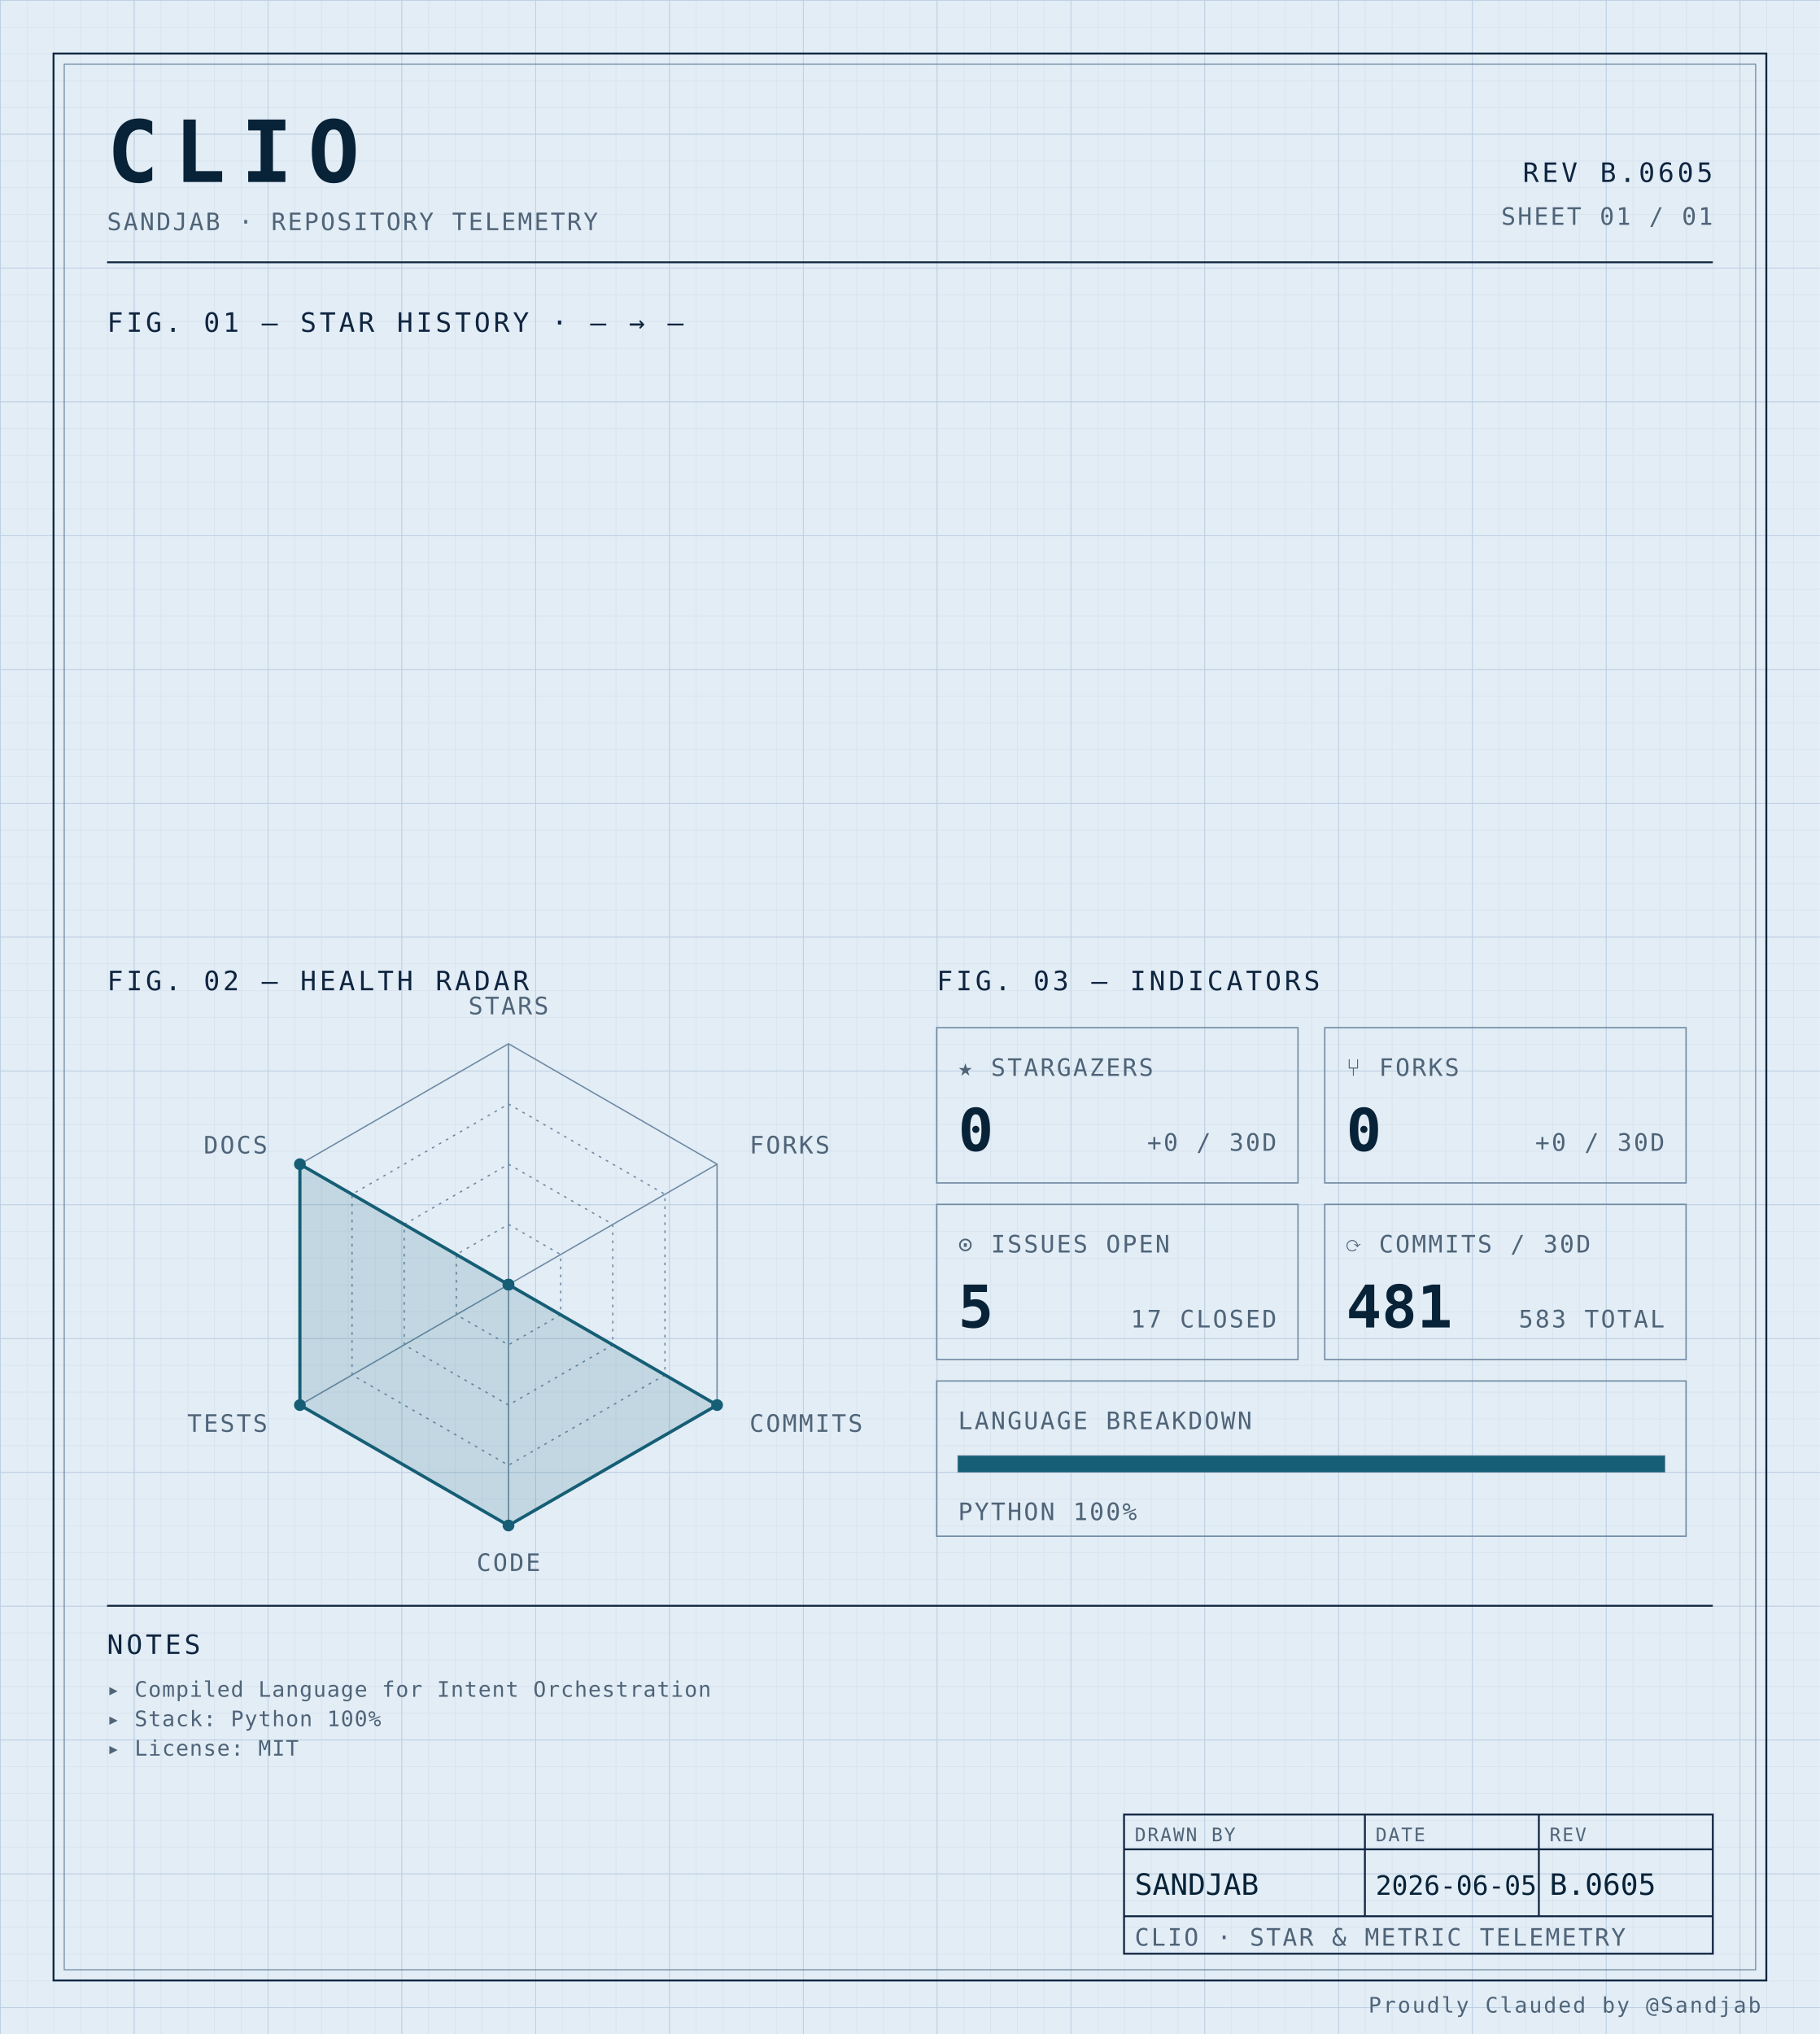
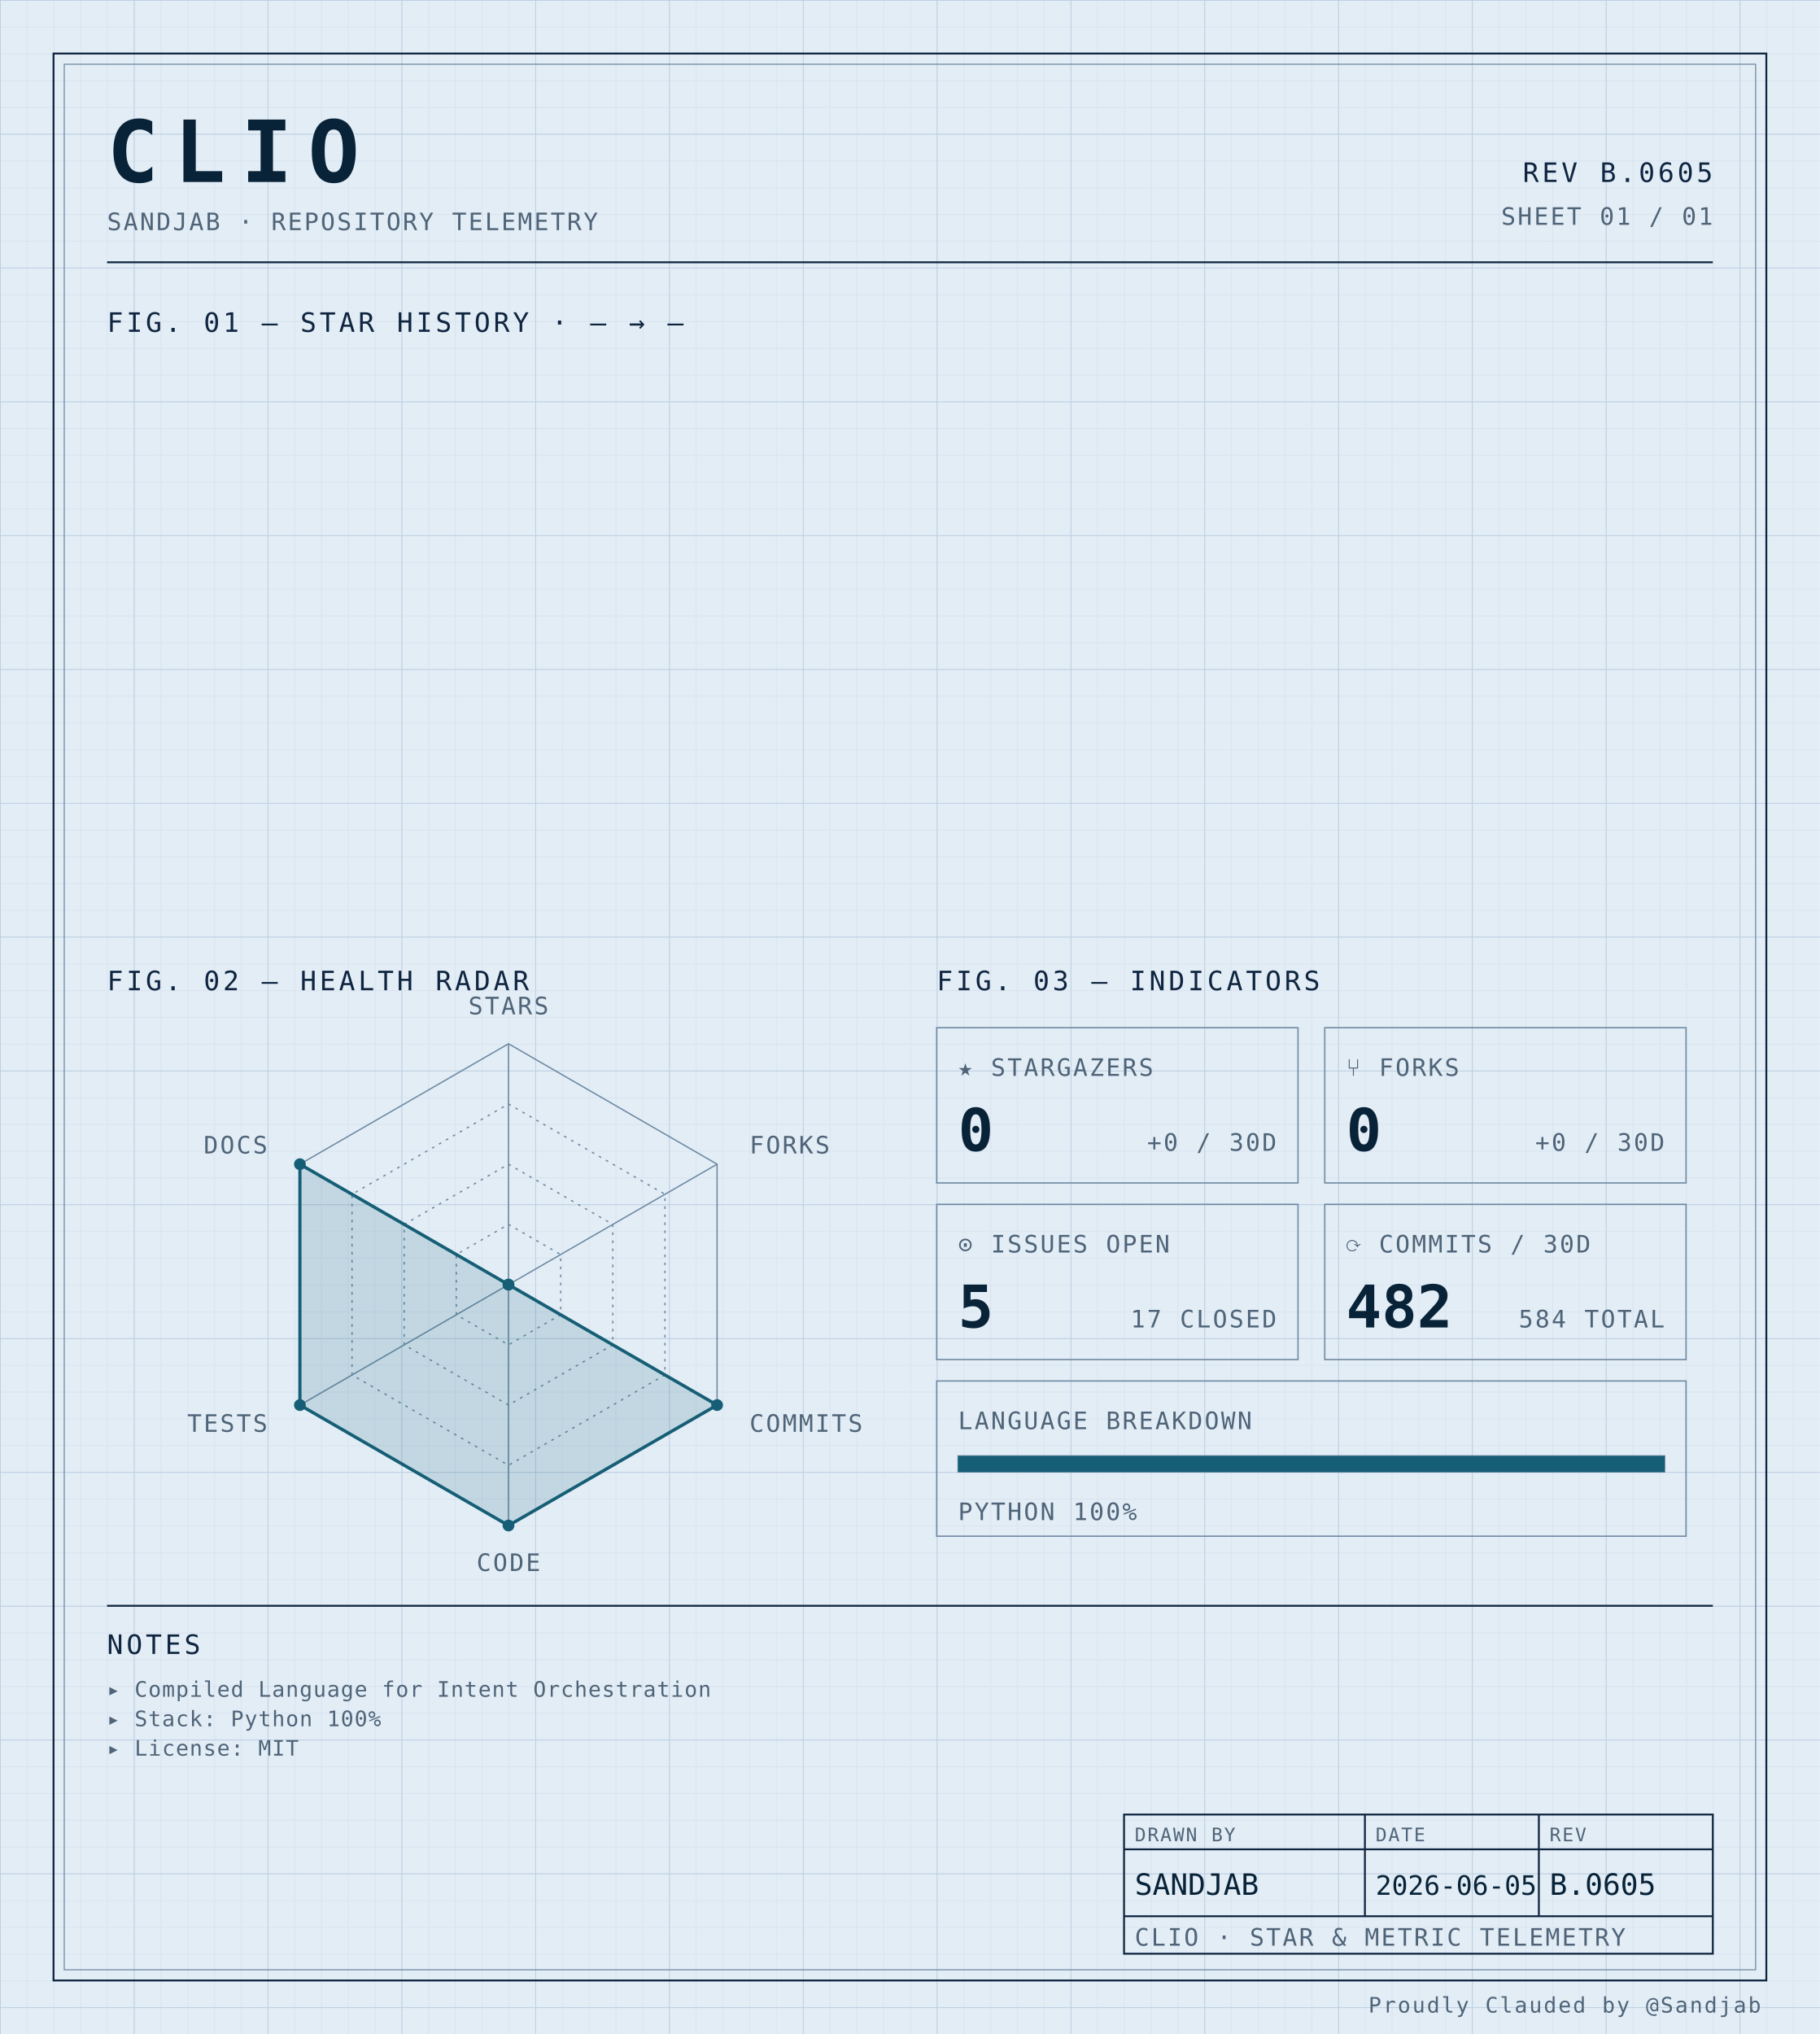
<svg xmlns="http://www.w3.org/2000/svg" width="100%" viewBox="0 0 680 760" role="img">
  <defs>
    <pattern id="grid-fine" width="10" height="10" patternUnits="userSpaceOnUse">
      <path d="M10 0H0V10" fill="none" stroke="#d4e0ec" stroke-width="0.4" />
    </pattern>
    <pattern id="grid-major" width="50" height="50" patternUnits="userSpaceOnUse">
      <path d="M50 0H0V50" fill="none" stroke="#b8cce0" stroke-width="0.5" />
    </pattern>
  </defs>
  <rect x="0" y="0" width="680" height="760" fill="#e3edf6" />
  <rect x="0" y="0" width="680" height="760" fill="url(#grid-fine)" />
  <rect x="0" y="0" width="680" height="760" fill="url(#grid-major)" />
  <rect x="20" y="20" width="640" height="720" fill="none" stroke="#0f2540" stroke-width="0.7" />
  <rect x="24" y="24" width="632" height="712" fill="none" stroke="#6f8aa3" stroke-width="0.4" />
  <text x="40" y="68" font-family="ui-monospace, 'SF Mono', 'JetBrains Mono', 'Cascadia Code', Consolas, monospace" font-size="32" font-weight="700" fill="#082338" text-anchor="start" letter-spacing="0.18em">CLIO</text>
  <text x="40" y="86" font-family="ui-monospace, 'SF Mono', 'JetBrains Mono', 'Cascadia Code', Consolas, monospace" font-size="9" font-weight="400" fill="#4f6478" text-anchor="start" letter-spacing="0.08em">SANDJAB · REPOSITORY TELEMETRY</text>
  <text x="640" y="68" font-family="ui-monospace, 'SF Mono', 'JetBrains Mono', 'Cascadia Code', Consolas, monospace" font-size="10" font-weight="400" fill="#0f2540" text-anchor="end" letter-spacing="0.12em">REV B.0605</text>
  <text x="640" y="84" font-family="ui-monospace, 'SF Mono', 'JetBrains Mono', 'Cascadia Code', Consolas, monospace" font-size="9" font-weight="400" fill="#4f6478" text-anchor="end" letter-spacing="0.08em">SHEET 01 / 01</text>
  <line x1="40" y1="98" x2="640" y2="98" stroke="#0f2540" stroke-width="0.7" />
  <text x="40" y="124" font-family="ui-monospace, 'SF Mono', 'JetBrains Mono', 'Cascadia Code', Consolas, monospace" font-size="10" font-weight="400" fill="#0f2540" text-anchor="start" letter-spacing="0.12em">FIG. 01 — STAR HISTORY · — → —</text>
  <text x="40" y="370" font-family="ui-monospace, 'SF Mono', 'JetBrains Mono', 'Cascadia Code', Consolas, monospace" font-size="10" font-weight="400" fill="#0f2540" text-anchor="start" letter-spacing="0.12em">FIG. 02 — HEALTH RADAR</text>
  <g transform="translate(190 480)">
    <polygon points="0.00,-90.00 77.94,-45.00 77.94,45.00 0.00,90.00 -77.94,45.00 -77.94,-45.00" fill="none" stroke="#6f8aa3" stroke-width="0.5" />
    <polygon points="0.00,-67.50 58.46,-33.75 58.46,33.75 0.00,67.50 -58.46,33.75 -58.46,-33.75" fill="none" stroke="#6f8aa3" stroke-width="0.5" stroke-dasharray="1,2" />
    <polygon points="0.00,-45.00 38.97,-22.50 38.97,22.50 0.00,45.00 -38.97,22.50 -38.97,-22.50" fill="none" stroke="#6f8aa3" stroke-width="0.5" stroke-dasharray="1,2" />
    <polygon points="0.00,-22.50 19.49,-11.25 19.49,11.25 0.00,22.50 -19.49,11.25 -19.49,-11.25" fill="none" stroke="#6f8aa3" stroke-width="0.5" stroke-dasharray="1,2" />
    <line x1="0" y1="0" x2="0.00" y2="-90.00" stroke="#6f8aa3" stroke-width="0.5" />
    <line x1="0" y1="0" x2="77.94" y2="-45.00" stroke="#6f8aa3" stroke-width="0.5" />
    <line x1="0" y1="0" x2="77.94" y2="45.00" stroke="#6f8aa3" stroke-width="0.5" />
    <line x1="0" y1="0" x2="0.00" y2="90.00" stroke="#6f8aa3" stroke-width="0.5" />
    <line x1="0" y1="0" x2="-77.94" y2="45.00" stroke="#6f8aa3" stroke-width="0.5" />
    <line x1="0" y1="0" x2="-77.94" y2="-45.00" stroke="#6f8aa3" stroke-width="0.5" />
    <polygon points="0.00,0.00 0.00,0.00 77.94,45.00 0.00,90.00 -77.94,45.00 -77.94,-45.00" fill="#155e75" fill-opacity="0.16" stroke="#155e75" stroke-width="1.2" />
    <circle cx="0.00" cy="0.00" r="2.2" fill="#155e75" />
    <circle cx="0.00" cy="0.00" r="2.2" fill="#155e75" />
    <circle cx="77.94" cy="45.00" r="2.2" fill="#155e75" />
    <circle cx="0.00" cy="90.00" r="2.2" fill="#155e75" />
    <circle cx="-77.94" cy="45.00" r="2.2" fill="#155e75" />
    <circle cx="-77.94" cy="-45.00" r="2.2" fill="#155e75" />
    <text x="6.3681633555662356e-15" y="-101" font-family="ui-monospace, 'SF Mono', 'JetBrains Mono', 'Cascadia Code', Consolas, monospace" font-size="9" font-weight="400" fill="#4f6478" text-anchor="middle" letter-spacing="0.08em">STARS</text>
    <text x="90.067" y="-49" font-family="ui-monospace, 'SF Mono', 'JetBrains Mono', 'Cascadia Code', Consolas, monospace" font-size="9" font-weight="400" fill="#4f6478" text-anchor="start" letter-spacing="0.08em">FORKS</text>
    <text x="90.067" y="55" font-family="ui-monospace, 'SF Mono', 'JetBrains Mono', 'Cascadia Code', Consolas, monospace" font-size="9" font-weight="400" fill="#4f6478" text-anchor="start" letter-spacing="0.08em">COMMITS</text>
    <text x="6.3681633555662356e-15" y="107" font-family="ui-monospace, 'SF Mono', 'JetBrains Mono', 'Cascadia Code', Consolas, monospace" font-size="9" font-weight="400" fill="#4f6478" text-anchor="middle" letter-spacing="0.08em">CODE</text>
    <text x="-90.067" y="55" font-family="ui-monospace, 'SF Mono', 'JetBrains Mono', 'Cascadia Code', Consolas, monospace" font-size="9" font-weight="400" fill="#4f6478" text-anchor="end" letter-spacing="0.08em">TESTS</text>
    <text x="-90.067" y="-49" font-family="ui-monospace, 'SF Mono', 'JetBrains Mono', 'Cascadia Code', Consolas, monospace" font-size="9" font-weight="400" fill="#4f6478" text-anchor="end" letter-spacing="0.08em">DOCS</text>
  </g>
  <text x="350" y="370" font-family="ui-monospace, 'SF Mono', 'JetBrains Mono', 'Cascadia Code', Consolas, monospace" font-size="10" font-weight="400" fill="#0f2540" text-anchor="start" letter-spacing="0.12em">FIG. 03 — INDICATORS</text>
  <rect x="350" y="384" width="135" height="58" fill="none" stroke="#6f8aa3" stroke-width="0.5" />
  <text x="358" y="402" font-family="ui-monospace, 'SF Mono', 'JetBrains Mono', 'Cascadia Code', Consolas, monospace" font-size="9" font-weight="400" fill="#4f6478" text-anchor="start" letter-spacing="0.08em">★ STARGAZERS</text>
  <text x="358" y="430" font-family="ui-monospace, 'SF Mono', 'JetBrains Mono', 'Cascadia Code', Consolas, monospace" font-size="22" font-weight="700" fill="#082338" text-anchor="start" letter-spacing="normal">0</text>
  <text x="477" y="430" font-family="ui-monospace, 'SF Mono', 'JetBrains Mono', 'Cascadia Code', Consolas, monospace" font-size="9" font-weight="400" fill="#4f6478" text-anchor="end" letter-spacing="0.08em">+0 / 30D</text>
  <rect x="495" y="384" width="135" height="58" fill="none" stroke="#6f8aa3" stroke-width="0.5" />
  <text x="503" y="402" font-family="ui-monospace, 'SF Mono', 'JetBrains Mono', 'Cascadia Code', Consolas, monospace" font-size="9" font-weight="400" fill="#4f6478" text-anchor="start" letter-spacing="0.08em">⑂ FORKS</text>
  <text x="503" y="430" font-family="ui-monospace, 'SF Mono', 'JetBrains Mono', 'Cascadia Code', Consolas, monospace" font-size="22" font-weight="700" fill="#082338" text-anchor="start" letter-spacing="normal">0</text>
  <text x="622" y="430" font-family="ui-monospace, 'SF Mono', 'JetBrains Mono', 'Cascadia Code', Consolas, monospace" font-size="9" font-weight="400" fill="#4f6478" text-anchor="end" letter-spacing="0.08em">+0 / 30D</text>
  <rect x="350" y="450" width="135" height="58" fill="none" stroke="#6f8aa3" stroke-width="0.5" />
  <text x="358" y="468" font-family="ui-monospace, 'SF Mono', 'JetBrains Mono', 'Cascadia Code', Consolas, monospace" font-size="9" font-weight="400" fill="#4f6478" text-anchor="start" letter-spacing="0.08em">⊙ ISSUES OPEN</text>
  <text x="358" y="496" font-family="ui-monospace, 'SF Mono', 'JetBrains Mono', 'Cascadia Code', Consolas, monospace" font-size="22" font-weight="700" fill="#082338" text-anchor="start" letter-spacing="normal">5</text>
  <text x="477" y="496" font-family="ui-monospace, 'SF Mono', 'JetBrains Mono', 'Cascadia Code', Consolas, monospace" font-size="9" font-weight="400" fill="#4f6478" text-anchor="end" letter-spacing="0.08em">17 CLOSED</text>
  <rect x="495" y="450" width="135" height="58" fill="none" stroke="#6f8aa3" stroke-width="0.5" />
  <text x="503" y="468" font-family="ui-monospace, 'SF Mono', 'JetBrains Mono', 'Cascadia Code', Consolas, monospace" font-size="9" font-weight="400" fill="#4f6478" text-anchor="start" letter-spacing="0.08em">⟳ COMMITS / 30D</text>
-   <text x="503" y="496" font-family="ui-monospace, 'SF Mono', 'JetBrains Mono', 'Cascadia Code', Consolas, monospace" font-size="22" font-weight="700" fill="#082338" text-anchor="start" letter-spacing="normal">481</text>
-   <text x="622" y="496" font-family="ui-monospace, 'SF Mono', 'JetBrains Mono', 'Cascadia Code', Consolas, monospace" font-size="9" font-weight="400" fill="#4f6478" text-anchor="end" letter-spacing="0.08em">583 TOTAL</text>
+   <text x="503" y="496" font-family="ui-monospace, 'SF Mono', 'JetBrains Mono', 'Cascadia Code', Consolas, monospace" font-size="22" font-weight="700" fill="#082338" text-anchor="start" letter-spacing="normal">482</text>
+   <text x="622" y="496" font-family="ui-monospace, 'SF Mono', 'JetBrains Mono', 'Cascadia Code', Consolas, monospace" font-size="9" font-weight="400" fill="#4f6478" text-anchor="end" letter-spacing="0.08em">584 TOTAL</text>
  <rect x="350" y="516" width="280" height="58" fill="none" stroke="#6f8aa3" stroke-width="0.5" />
  <text x="358" y="534" font-family="ui-monospace, 'SF Mono', 'JetBrains Mono', 'Cascadia Code', Consolas, monospace" font-size="9" font-weight="400" fill="#4f6478" text-anchor="start" letter-spacing="0.08em">LANGUAGE BREAKDOWN</text>
  <rect x="358" y="544" width="264" height="6" fill="none" stroke="#6f8aa3" stroke-width="0.5" />
  <rect x="358" y="544" width="264.00" height="6" fill="#155e75" />
  <text x="358" y="568" font-family="ui-monospace, 'SF Mono', 'JetBrains Mono', 'Cascadia Code', Consolas, monospace" font-size="9" font-weight="400" fill="#4f6478" text-anchor="start" letter-spacing="0.08em">PYTHON 100%</text>
  <line x1="40" y1="600" x2="640" y2="600" stroke="#0f2540" stroke-width="0.7" />
  <text x="40" y="618" font-family="ui-monospace, 'SF Mono', 'JetBrains Mono', 'Cascadia Code', Consolas, monospace" font-size="10" font-weight="400" fill="#0f2540" text-anchor="start" letter-spacing="0.12em">NOTES</text>
  <text x="40" y="634" font-family="ui-monospace, 'SF Mono', 'JetBrains Mono', 'Cascadia Code', Consolas, monospace" font-size="8" font-weight="400" fill="#4f6478" text-anchor="start" letter-spacing="0.04em">▸ Compiled Language for Intent Orchestration</text>
  <text x="40" y="645" font-family="ui-monospace, 'SF Mono', 'JetBrains Mono', 'Cascadia Code', Consolas, monospace" font-size="8" font-weight="400" fill="#4f6478" text-anchor="start" letter-spacing="0.04em">▸ Stack: Python 100%</text>
  <text x="40" y="656" font-family="ui-monospace, 'SF Mono', 'JetBrains Mono', 'Cascadia Code', Consolas, monospace" font-size="8" font-weight="400" fill="#4f6478" text-anchor="start" letter-spacing="0.04em">▸ License: MIT</text>
  <rect x="420" y="678" width="220" height="52" fill="none" stroke="#0f2540" stroke-width="0.7" />
  <line x1="420" y1="691" x2="640" y2="691" stroke="#0f2540" stroke-width="0.7" />
  <line x1="420" y1="716" x2="640" y2="716" stroke="#0f2540" stroke-width="0.7" />
  <line x1="510" y1="678" x2="510" y2="716" stroke="#0f2540" stroke-width="0.7" />
  <line x1="575" y1="678" x2="575" y2="716" stroke="#0f2540" stroke-width="0.7" />
  <text x="424" y="688" font-family="ui-monospace, 'SF Mono', 'JetBrains Mono', 'Cascadia Code', Consolas, monospace" font-size="7" font-weight="400" fill="#4f6478" text-anchor="start" letter-spacing="0.08em">DRAWN BY</text>
  <text x="514" y="688" font-family="ui-monospace, 'SF Mono', 'JetBrains Mono', 'Cascadia Code', Consolas, monospace" font-size="7" font-weight="400" fill="#4f6478" text-anchor="start" letter-spacing="0.08em">DATE</text>
  <text x="579" y="688" font-family="ui-monospace, 'SF Mono', 'JetBrains Mono', 'Cascadia Code', Consolas, monospace" font-size="7" font-weight="400" fill="#4f6478" text-anchor="start" letter-spacing="0.08em">REV</text>
  <text x="424" y="708" font-family="ui-monospace, 'SF Mono', 'JetBrains Mono', 'Cascadia Code', Consolas, monospace" font-size="11" font-weight="400" fill="#082338" text-anchor="start" letter-spacing="normal">SANDJAB</text>
  <text x="514" y="708" font-family="ui-monospace, 'SF Mono', 'JetBrains Mono', 'Cascadia Code', Consolas, monospace" font-size="10" font-weight="400" fill="#082338" text-anchor="start" letter-spacing="normal">2026-06-05</text>
  <text x="579" y="708" font-family="ui-monospace, 'SF Mono', 'JetBrains Mono', 'Cascadia Code', Consolas, monospace" font-size="11" font-weight="400" fill="#082338" text-anchor="start" letter-spacing="normal">B.0605</text>
  <text x="424" y="727" font-family="ui-monospace, 'SF Mono', 'JetBrains Mono', 'Cascadia Code', Consolas, monospace" font-size="9" font-weight="400" fill="#4f6478" text-anchor="start" letter-spacing="0.08em">CLIO · STAR &amp; METRIC TELEMETRY</text>
  <text x="658" y="752" font-family="ui-monospace, 'SF Mono', 'JetBrains Mono', 'Cascadia Code', Consolas, monospace" font-size="8" font-weight="400" fill="#4f6478" text-anchor="end" letter-spacing="0.08em">Proudly Clauded by @Sandjab</text>
</svg>
